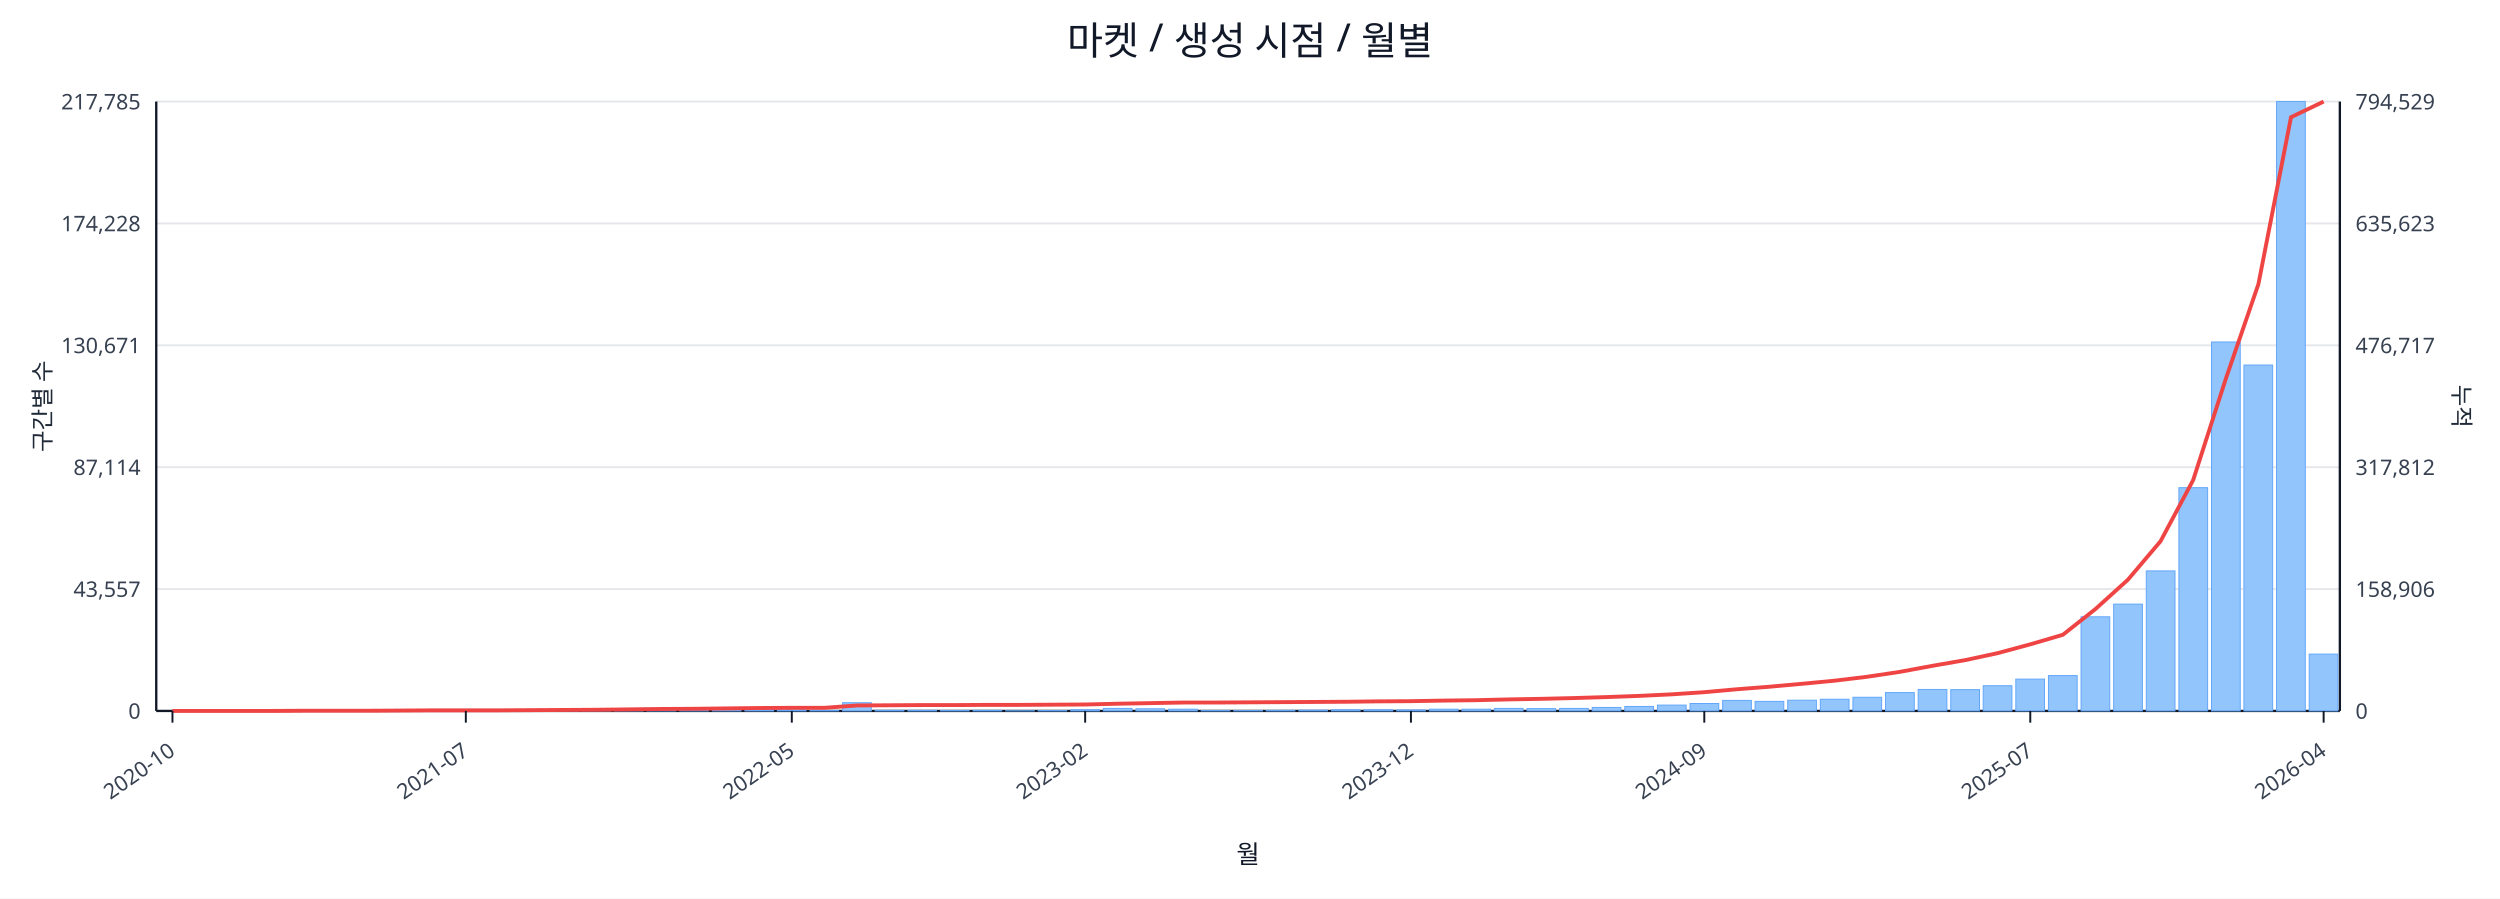
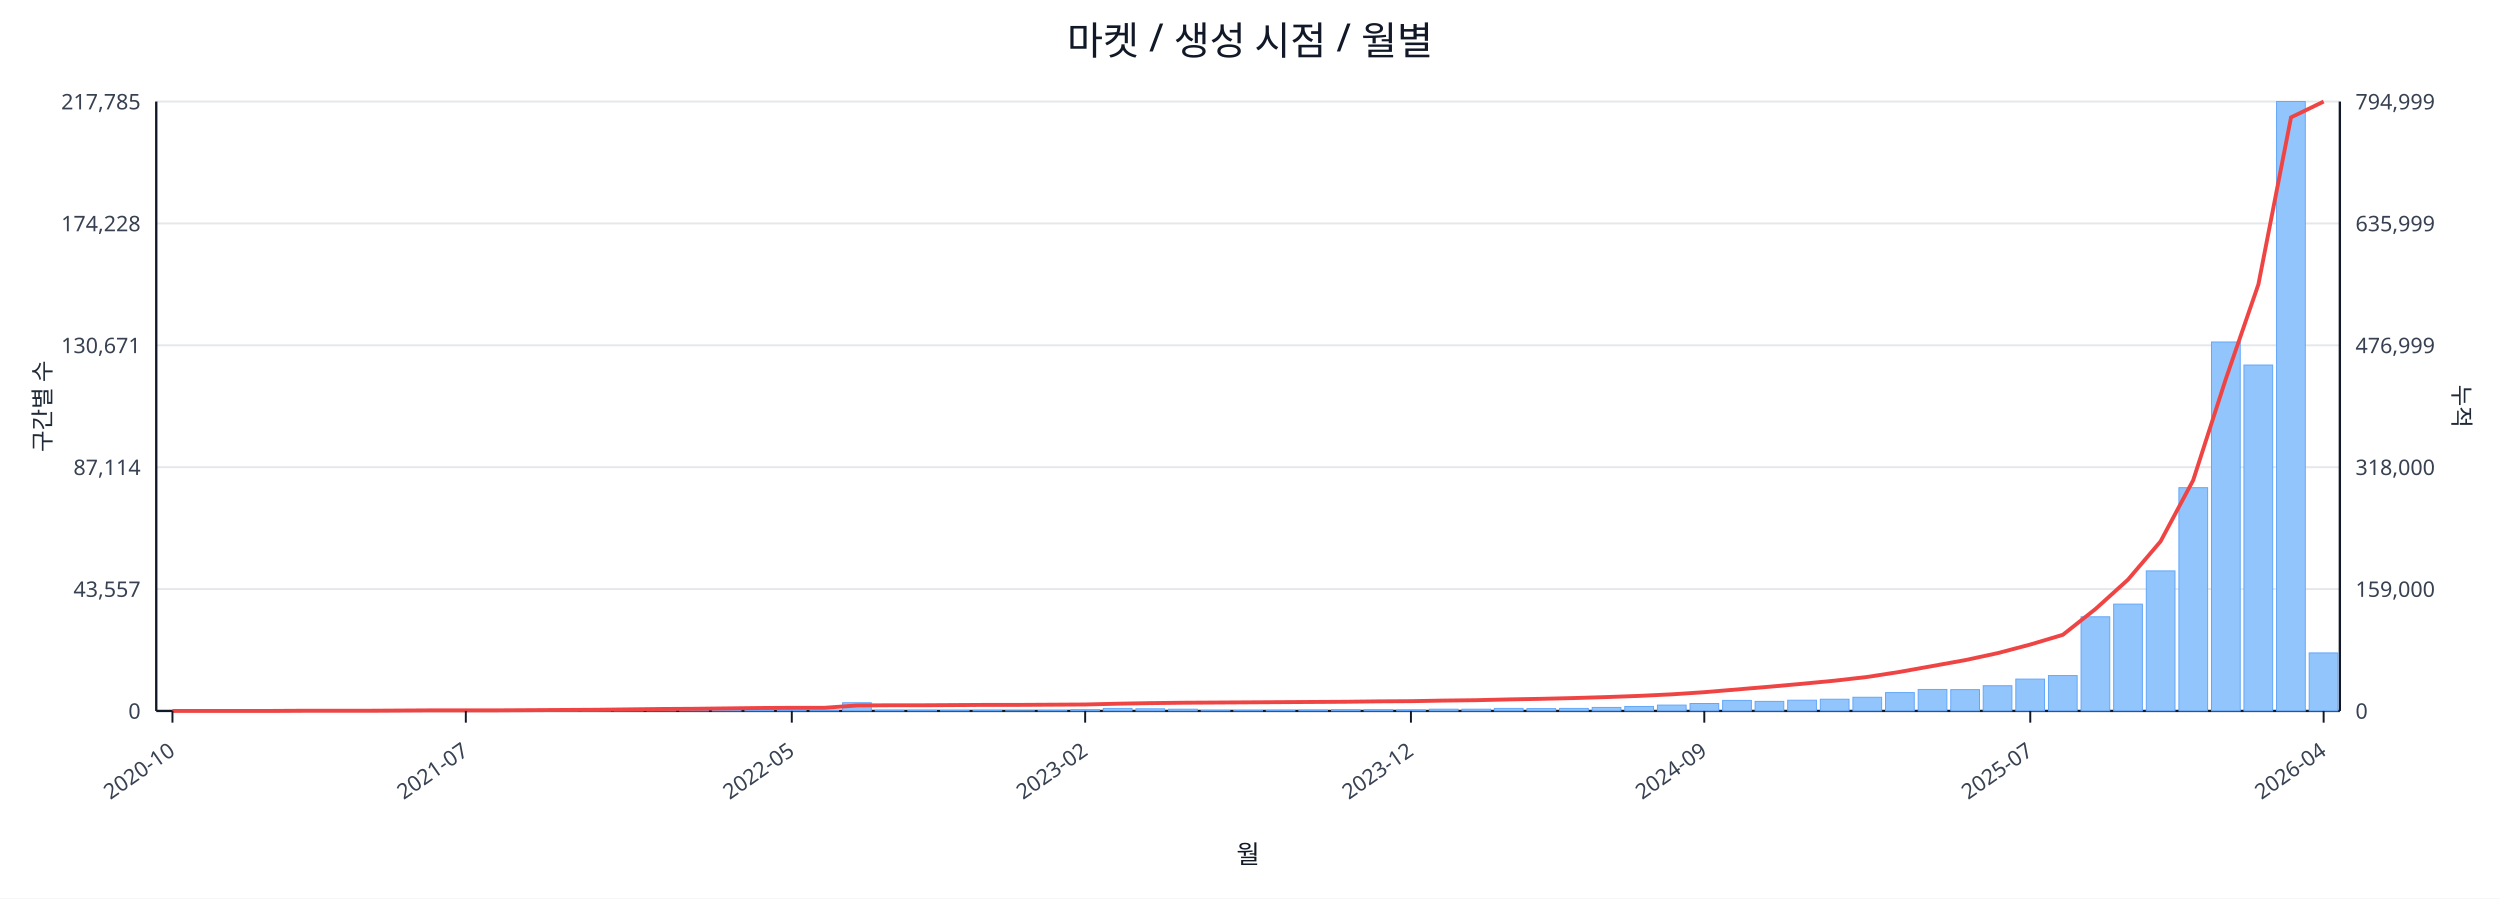
<svg xmlns="http://www.w3.org/2000/svg" width="1280" height="460" viewBox="0 0 1280 460">
  <rect x="0" y="0" width="100%" height="100%" fill="#ffffff" />
  <text x="640.0" y="28" font-size="20" text-anchor="middle" font-family="sans-serif" fill="#111827">마켓 / 생성 시점 / 월별</text>
  <line x1="80.0" y1="52.0" x2="1198.0" y2="52.0" stroke="#e5e7eb" stroke-width="1" />
  <text x="72.0" y="56.0" font-size="11" text-anchor="end" font-family="sans-serif" fill="#374151">217,785</text>
-   <text x="1206.0" y="56.0" font-size="11" text-anchor="start" font-family="sans-serif" fill="#374151">794,529</text>
+   <text x="1206.0" y="56.0" font-size="11" text-anchor="start" font-family="sans-serif" fill="#374151">794,999</text>
  <line x1="80.0" y1="114.4" x2="1198.0" y2="114.4" stroke="#e5e7eb" stroke-width="1" />
  <text x="72.0" y="118.4" font-size="11" text-anchor="end" font-family="sans-serif" fill="#374151">174,228</text>
-   <text x="1206.0" y="118.4" font-size="11" text-anchor="start" font-family="sans-serif" fill="#374151">635,623</text>
+   <text x="1206.0" y="118.4" font-size="11" text-anchor="start" font-family="sans-serif" fill="#374151">635,999</text>
  <line x1="80.0" y1="176.8" x2="1198.0" y2="176.8" stroke="#e5e7eb" stroke-width="1" />
  <text x="72.0" y="180.8" font-size="11" text-anchor="end" font-family="sans-serif" fill="#374151">130,671</text>
-   <text x="1206.0" y="180.8" font-size="11" text-anchor="start" font-family="sans-serif" fill="#374151">476,717</text>
+   <text x="1206.0" y="180.8" font-size="11" text-anchor="start" font-family="sans-serif" fill="#374151">476,999</text>
  <line x1="80.0" y1="239.2" x2="1198.0" y2="239.2" stroke="#e5e7eb" stroke-width="1" />
  <text x="72.0" y="243.2" font-size="11" text-anchor="end" font-family="sans-serif" fill="#374151">87,114</text>
-   <text x="1206.0" y="243.2" font-size="11" text-anchor="start" font-family="sans-serif" fill="#374151">317,812</text>
+   <text x="1206.0" y="243.2" font-size="11" text-anchor="start" font-family="sans-serif" fill="#374151">318,000</text>
  <line x1="80.0" y1="301.6" x2="1198.0" y2="301.6" stroke="#e5e7eb" stroke-width="1" />
  <text x="72.0" y="305.6" font-size="11" text-anchor="end" font-family="sans-serif" fill="#374151">43,557</text>
-   <text x="1206.0" y="305.6" font-size="11" text-anchor="start" font-family="sans-serif" fill="#374151">158,906</text>
+   <text x="1206.0" y="305.6" font-size="11" text-anchor="start" font-family="sans-serif" fill="#374151">159,000</text>
  <line x1="80.0" y1="364.0" x2="1198.0" y2="364.0" stroke="#e5e7eb" stroke-width="1" />
  <text x="72.0" y="368.0" font-size="11" text-anchor="end" font-family="sans-serif" fill="#374151">0</text>
  <text x="1206.0" y="368.0" font-size="11" text-anchor="start" font-family="sans-serif" fill="#374151">0</text>
  <line x1="80.0" y1="364.0" x2="1198.0" y2="364.0" stroke="#111827" stroke-width="1.2" />
  <line x1="80.0" y1="52.0" x2="80.0" y2="364.0" stroke="#111827" stroke-width="1.2" />
  <line x1="1198.0" y1="52.0" x2="1198.0" y2="364.0" stroke="#111827" stroke-width="1.2" />
  <rect x="81.0" y="364.0" width="14.7" height="0.0" fill="#93c5fd" stroke="#60a5fa" stroke-width="0.5" />
  <rect x="97.7" y="364.0" width="14.7" height="0.0" fill="#93c5fd" stroke="#60a5fa" stroke-width="0.5" />
  <rect x="114.4" y="364.0" width="14.7" height="0.0" fill="#93c5fd" stroke="#60a5fa" stroke-width="0.5" />
  <rect x="131.1" y="363.9" width="14.7" height="0.1" fill="#93c5fd" stroke="#60a5fa" stroke-width="0.5" />
  <rect x="147.7" y="363.9" width="14.7" height="0.1" fill="#93c5fd" stroke="#60a5fa" stroke-width="0.5" />
  <rect x="164.4" y="363.9" width="14.7" height="0.1" fill="#93c5fd" stroke="#60a5fa" stroke-width="0.5" />
  <rect x="181.1" y="363.9" width="14.7" height="0.1" fill="#93c5fd" stroke="#60a5fa" stroke-width="0.5" />
  <rect x="197.8" y="363.8" width="14.7" height="0.2" fill="#93c5fd" stroke="#60a5fa" stroke-width="0.5" />
  <rect x="214.5" y="363.7" width="14.7" height="0.3" fill="#93c5fd" stroke="#60a5fa" stroke-width="0.5" />
  <rect x="231.2" y="363.8" width="14.7" height="0.2" fill="#93c5fd" stroke="#60a5fa" stroke-width="0.5" />
  <rect x="247.9" y="363.8" width="14.7" height="0.2" fill="#93c5fd" stroke="#60a5fa" stroke-width="0.5" />
  <rect x="264.6" y="363.9" width="14.7" height="0.1" fill="#93c5fd" stroke="#60a5fa" stroke-width="0.5" />
  <rect x="281.2" y="363.7" width="14.7" height="0.3" fill="#93c5fd" stroke="#60a5fa" stroke-width="0.5" />
  <rect x="297.9" y="363.4" width="14.7" height="0.6" fill="#93c5fd" stroke="#60a5fa" stroke-width="0.5" />
  <rect x="314.6" y="363.5" width="14.7" height="0.5" fill="#93c5fd" stroke="#60a5fa" stroke-width="0.5" />
  <rect x="331.3" y="363.1" width="14.7" height="0.9" fill="#93c5fd" stroke="#60a5fa" stroke-width="0.5" />
  <rect x="348.0" y="363.5" width="14.7" height="0.5" fill="#93c5fd" stroke="#60a5fa" stroke-width="0.5" />
  <rect x="364.7" y="363.3" width="14.7" height="0.7" fill="#93c5fd" stroke="#60a5fa" stroke-width="0.5" />
  <rect x="381.4" y="363.4" width="14.7" height="0.6" fill="#93c5fd" stroke="#60a5fa" stroke-width="0.5" />
  <rect x="398.0" y="363.6" width="14.7" height="0.4" fill="#93c5fd" stroke="#60a5fa" stroke-width="0.5" />
  <rect x="414.7" y="363.8" width="14.7" height="0.2" fill="#93c5fd" stroke="#60a5fa" stroke-width="0.5" />
  <rect x="431.4" y="359.8" width="14.7" height="4.2" fill="#93c5fd" stroke="#60a5fa" stroke-width="0.5" />
  <rect x="448.1" y="363.7" width="14.7" height="0.3" fill="#93c5fd" stroke="#60a5fa" stroke-width="0.5" />
  <rect x="464.8" y="363.7" width="14.7" height="0.3" fill="#93c5fd" stroke="#60a5fa" stroke-width="0.5" />
  <rect x="481.5" y="363.8" width="14.7" height="0.2" fill="#93c5fd" stroke="#60a5fa" stroke-width="0.5" />
  <rect x="498.2" y="363.7" width="14.7" height="0.3" fill="#93c5fd" stroke="#60a5fa" stroke-width="0.5" />
  <rect x="514.9" y="363.9" width="14.7" height="0.1" fill="#93c5fd" stroke="#60a5fa" stroke-width="0.5" />
  <rect x="531.5" y="363.8" width="14.7" height="0.2" fill="#93c5fd" stroke="#60a5fa" stroke-width="0.5" />
  <rect x="548.2" y="363.4" width="14.7" height="0.6" fill="#93c5fd" stroke="#60a5fa" stroke-width="0.5" />
  <rect x="564.9" y="362.7" width="14.7" height="1.3" fill="#93c5fd" stroke="#60a5fa" stroke-width="0.5" />
  <rect x="581.6" y="362.9" width="14.7" height="1.1" fill="#93c5fd" stroke="#60a5fa" stroke-width="0.5" />
  <rect x="598.3" y="363.1" width="14.7" height="0.9" fill="#93c5fd" stroke="#60a5fa" stroke-width="0.5" />
  <rect x="615.0" y="363.8" width="14.7" height="0.2" fill="#93c5fd" stroke="#60a5fa" stroke-width="0.5" />
  <rect x="631.7" y="363.8" width="14.7" height="0.2" fill="#93c5fd" stroke="#60a5fa" stroke-width="0.5" />
  <rect x="648.3" y="363.7" width="14.7" height="0.3" fill="#93c5fd" stroke="#60a5fa" stroke-width="0.5" />
  <rect x="665.0" y="363.6" width="14.7" height="0.4" fill="#93c5fd" stroke="#60a5fa" stroke-width="0.5" />
  <rect x="681.7" y="363.4" width="14.7" height="0.6" fill="#93c5fd" stroke="#60a5fa" stroke-width="0.5" />
  <rect x="698.4" y="363.4" width="14.7" height="0.6" fill="#93c5fd" stroke="#60a5fa" stroke-width="0.5" />
  <rect x="715.1" y="363.5" width="14.7" height="0.5" fill="#93c5fd" stroke="#60a5fa" stroke-width="0.5" />
  <rect x="731.8" y="363.1" width="14.7" height="0.9" fill="#93c5fd" stroke="#60a5fa" stroke-width="0.5" />
  <rect x="748.5" y="363.1" width="14.7" height="0.9" fill="#93c5fd" stroke="#60a5fa" stroke-width="0.5" />
  <rect x="765.1" y="362.7" width="14.7" height="1.3" fill="#93c5fd" stroke="#60a5fa" stroke-width="0.5" />
  <rect x="781.8" y="362.8" width="14.7" height="1.2" fill="#93c5fd" stroke="#60a5fa" stroke-width="0.5" />
  <rect x="798.5" y="362.7" width="14.7" height="1.3" fill="#93c5fd" stroke="#60a5fa" stroke-width="0.5" />
  <rect x="815.2" y="362.2" width="14.7" height="1.8" fill="#93c5fd" stroke="#60a5fa" stroke-width="0.5" />
  <rect x="831.9" y="361.7" width="14.7" height="2.3" fill="#93c5fd" stroke="#60a5fa" stroke-width="0.5" />
  <rect x="848.6" y="361.0" width="14.7" height="3.0" fill="#93c5fd" stroke="#60a5fa" stroke-width="0.5" />
  <rect x="865.3" y="360.2" width="14.7" height="3.8" fill="#93c5fd" stroke="#60a5fa" stroke-width="0.5" />
  <rect x="882.0" y="358.6" width="14.7" height="5.4" fill="#93c5fd" stroke="#60a5fa" stroke-width="0.5" />
  <rect x="898.6" y="359.1" width="14.7" height="4.9" fill="#93c5fd" stroke="#60a5fa" stroke-width="0.5" />
  <rect x="915.3" y="358.5" width="14.7" height="5.5" fill="#93c5fd" stroke="#60a5fa" stroke-width="0.5" />
  <rect x="932.0" y="358.0" width="14.7" height="6.0" fill="#93c5fd" stroke="#60a5fa" stroke-width="0.5" />
  <rect x="948.7" y="357.0" width="14.7" height="7.0" fill="#93c5fd" stroke="#60a5fa" stroke-width="0.5" />
  <rect x="965.4" y="354.6" width="14.7" height="9.4" fill="#93c5fd" stroke="#60a5fa" stroke-width="0.5" />
  <rect x="982.1" y="353.0" width="14.7" height="11.0" fill="#93c5fd" stroke="#60a5fa" stroke-width="0.5" />
  <rect x="998.8" y="353.1" width="14.7" height="10.9" fill="#93c5fd" stroke="#60a5fa" stroke-width="0.5" />
  <rect x="1015.4" y="351.1" width="14.7" height="12.9" fill="#93c5fd" stroke="#60a5fa" stroke-width="0.5" />
  <rect x="1032.1" y="347.7" width="14.7" height="16.3" fill="#93c5fd" stroke="#60a5fa" stroke-width="0.5" />
  <rect x="1048.8" y="345.9" width="14.7" height="18.1" fill="#93c5fd" stroke="#60a5fa" stroke-width="0.5" />
  <rect x="1065.5" y="315.8" width="14.7" height="48.2" fill="#93c5fd" stroke="#60a5fa" stroke-width="0.5" />
  <rect x="1082.2" y="309.3" width="14.7" height="54.7" fill="#93c5fd" stroke="#60a5fa" stroke-width="0.5" />
  <rect x="1098.9" y="292.3" width="14.7" height="71.7" fill="#93c5fd" stroke="#60a5fa" stroke-width="0.5" />
  <rect x="1115.6" y="249.7" width="14.7" height="114.3" fill="#93c5fd" stroke="#60a5fa" stroke-width="0.5" />
  <rect x="1132.3" y="175.1" width="14.7" height="188.9" fill="#93c5fd" stroke="#60a5fa" stroke-width="0.5" />
  <rect x="1148.9" y="186.9" width="14.7" height="177.1" fill="#93c5fd" stroke="#60a5fa" stroke-width="0.5" />
  <rect x="1165.6" y="52.0" width="14.7" height="312.0" fill="#93c5fd" stroke="#60a5fa" stroke-width="0.5" />
-   <rect x="1182.3" y="334.9" width="14.7" height="29.1" fill="#93c5fd" stroke="#60a5fa" stroke-width="0.5" />
-   <polyline fill="none" stroke="#ef4444" stroke-width="2" points="88.3,364.0 105.0,364.0 121.7,364.0 138.4,364.0 155.1,363.9 171.8,363.9 188.5,363.9 205.1,363.8 221.8,363.7 238.5,363.7 255.2,363.7 271.9,363.6 288.6,363.5 305.3,363.4 322.0,363.2 338.6,363.0 355.3,362.9 372.0,362.7 388.7,362.5 405.4,362.4 422.1,362.4 438.8,361.2 455.4,361.1 472.1,361.0 488.8,361.0 505.5,360.9 522.2,360.9 538.9,360.8 555.6,360.7 572.3,360.3 588.9,360.0 605.6,359.7 622.3,359.7 639.0,359.6 655.7,359.5 672.4,359.4 689.1,359.3 705.7,359.1 722.4,359.0 739.1,358.7 755.8,358.5 772.5,358.1 789.2,357.8 805.9,357.4 822.6,356.9 839.2,356.3 855.9,355.5 872.6,354.4 889.3,352.9 906.0,351.6 922.7,350.1 939.4,348.5 956.0,346.5 972.7,344.0 989.4,340.9 1006.1,338.0 1022.8,334.4 1039.5,329.9 1056.2,325.0 1072.9,311.8 1089.5,296.8 1106.2,277.1 1122.9,245.8 1139.6,194.0 1156.3,145.5 1173.0,60.0 1189.7,52.0" />
+   <rect x="1182.3" y="334.3" width="14.7" height="29.7" fill="#93c5fd" stroke="#60a5fa" stroke-width="0.5" />
+   <polyline fill="none" stroke="#ef4444" stroke-width="2" points="88.3,364.0 105.0,364.0 121.7,364.0 138.4,364.0 155.1,363.9 171.8,363.9 188.5,363.9 205.1,363.8 221.8,363.7 238.5,363.7 255.2,363.7 271.9,363.6 288.6,363.5 305.3,363.4 322.0,363.2 338.6,363.0 355.3,362.9 372.0,362.7 388.7,362.5 405.4,362.4 422.1,362.4 438.8,361.2 455.4,361.1 472.1,361.1 488.8,361.0 505.5,360.9 522.2,360.9 538.9,360.8 555.6,360.7 572.3,360.3 588.9,360.0 605.6,359.8 622.3,359.7 639.0,359.6 655.7,359.5 672.4,359.4 689.1,359.3 705.7,359.1 722.4,359.0 739.1,358.7 755.8,358.5 772.5,358.1 789.2,357.8 805.9,357.4 822.6,356.9 839.2,356.3 855.9,355.5 872.6,354.4 889.3,353.0 906.0,351.6 922.7,350.1 939.4,348.5 956.0,346.6 972.7,344.0 989.4,341.0 1006.1,338.0 1022.8,334.4 1039.5,330.0 1056.2,325.0 1072.9,311.8 1089.5,296.8 1106.2,277.2 1122.9,245.9 1139.6,194.1 1156.3,145.6 1173.0,60.1 1189.7,52.0" />
  <line x1="88.3" y1="364.0" x2="88.3" y2="370.0" stroke="#111827" stroke-width="1" />
  <text x="90.3" y="386.0" font-size="11" text-anchor="end" transform="rotate(-35 90.3 386.0)" font-family="sans-serif" fill="#374151">2020-10</text>
  <line x1="238.5" y1="364.0" x2="238.5" y2="370.0" stroke="#111827" stroke-width="1" />
  <text x="240.5" y="386.0" font-size="11" text-anchor="end" transform="rotate(-35 240.5 386.0)" font-family="sans-serif" fill="#374151">2021-07</text>
  <line x1="405.4" y1="364.0" x2="405.4" y2="370.0" stroke="#111827" stroke-width="1" />
  <text x="407.4" y="386.0" font-size="11" text-anchor="end" transform="rotate(-35 407.4 386.0)" font-family="sans-serif" fill="#374151">2022-05</text>
  <line x1="555.6" y1="364.0" x2="555.6" y2="370.0" stroke="#111827" stroke-width="1" />
  <text x="557.6" y="386.0" font-size="11" text-anchor="end" transform="rotate(-35 557.6 386.0)" font-family="sans-serif" fill="#374151">2023-02</text>
  <line x1="722.4" y1="364.0" x2="722.4" y2="370.0" stroke="#111827" stroke-width="1" />
  <text x="724.4" y="386.0" font-size="11" text-anchor="end" transform="rotate(-35 724.4 386.0)" font-family="sans-serif" fill="#374151">2023-12</text>
  <line x1="872.6" y1="364.0" x2="872.6" y2="370.0" stroke="#111827" stroke-width="1" />
  <text x="874.6" y="386.0" font-size="11" text-anchor="end" transform="rotate(-35 874.6 386.0)" font-family="sans-serif" fill="#374151">2024-09</text>
  <line x1="1039.5" y1="364.0" x2="1039.5" y2="370.0" stroke="#111827" stroke-width="1" />
  <text x="1041.5" y="386.0" font-size="11" text-anchor="end" transform="rotate(-35 1041.5 386.0)" font-family="sans-serif" fill="#374151">2025-07</text>
  <line x1="1189.7" y1="364.0" x2="1189.7" y2="370.0" stroke="#111827" stroke-width="1" />
  <text x="1191.7" y="386.0" font-size="11" text-anchor="end" transform="rotate(-35 1191.7 386.0)" font-family="sans-serif" fill="#374151">2026-04</text>
  <text x="26" y="208.0" font-size="12" transform="rotate(-90 26 208.0)" text-anchor="middle" font-family="sans-serif" fill="#1f2937">구간별 수</text>
  <text x="1256.0" y="208.0" font-size="12" transform="rotate(90 1256.0 208.0)" text-anchor="middle" font-family="sans-serif" fill="#1f2937">누적</text>
  <text x="639.0" y="442.0" font-size="13" text-anchor="middle" font-family="sans-serif" fill="#111827">월</text>
</svg>
